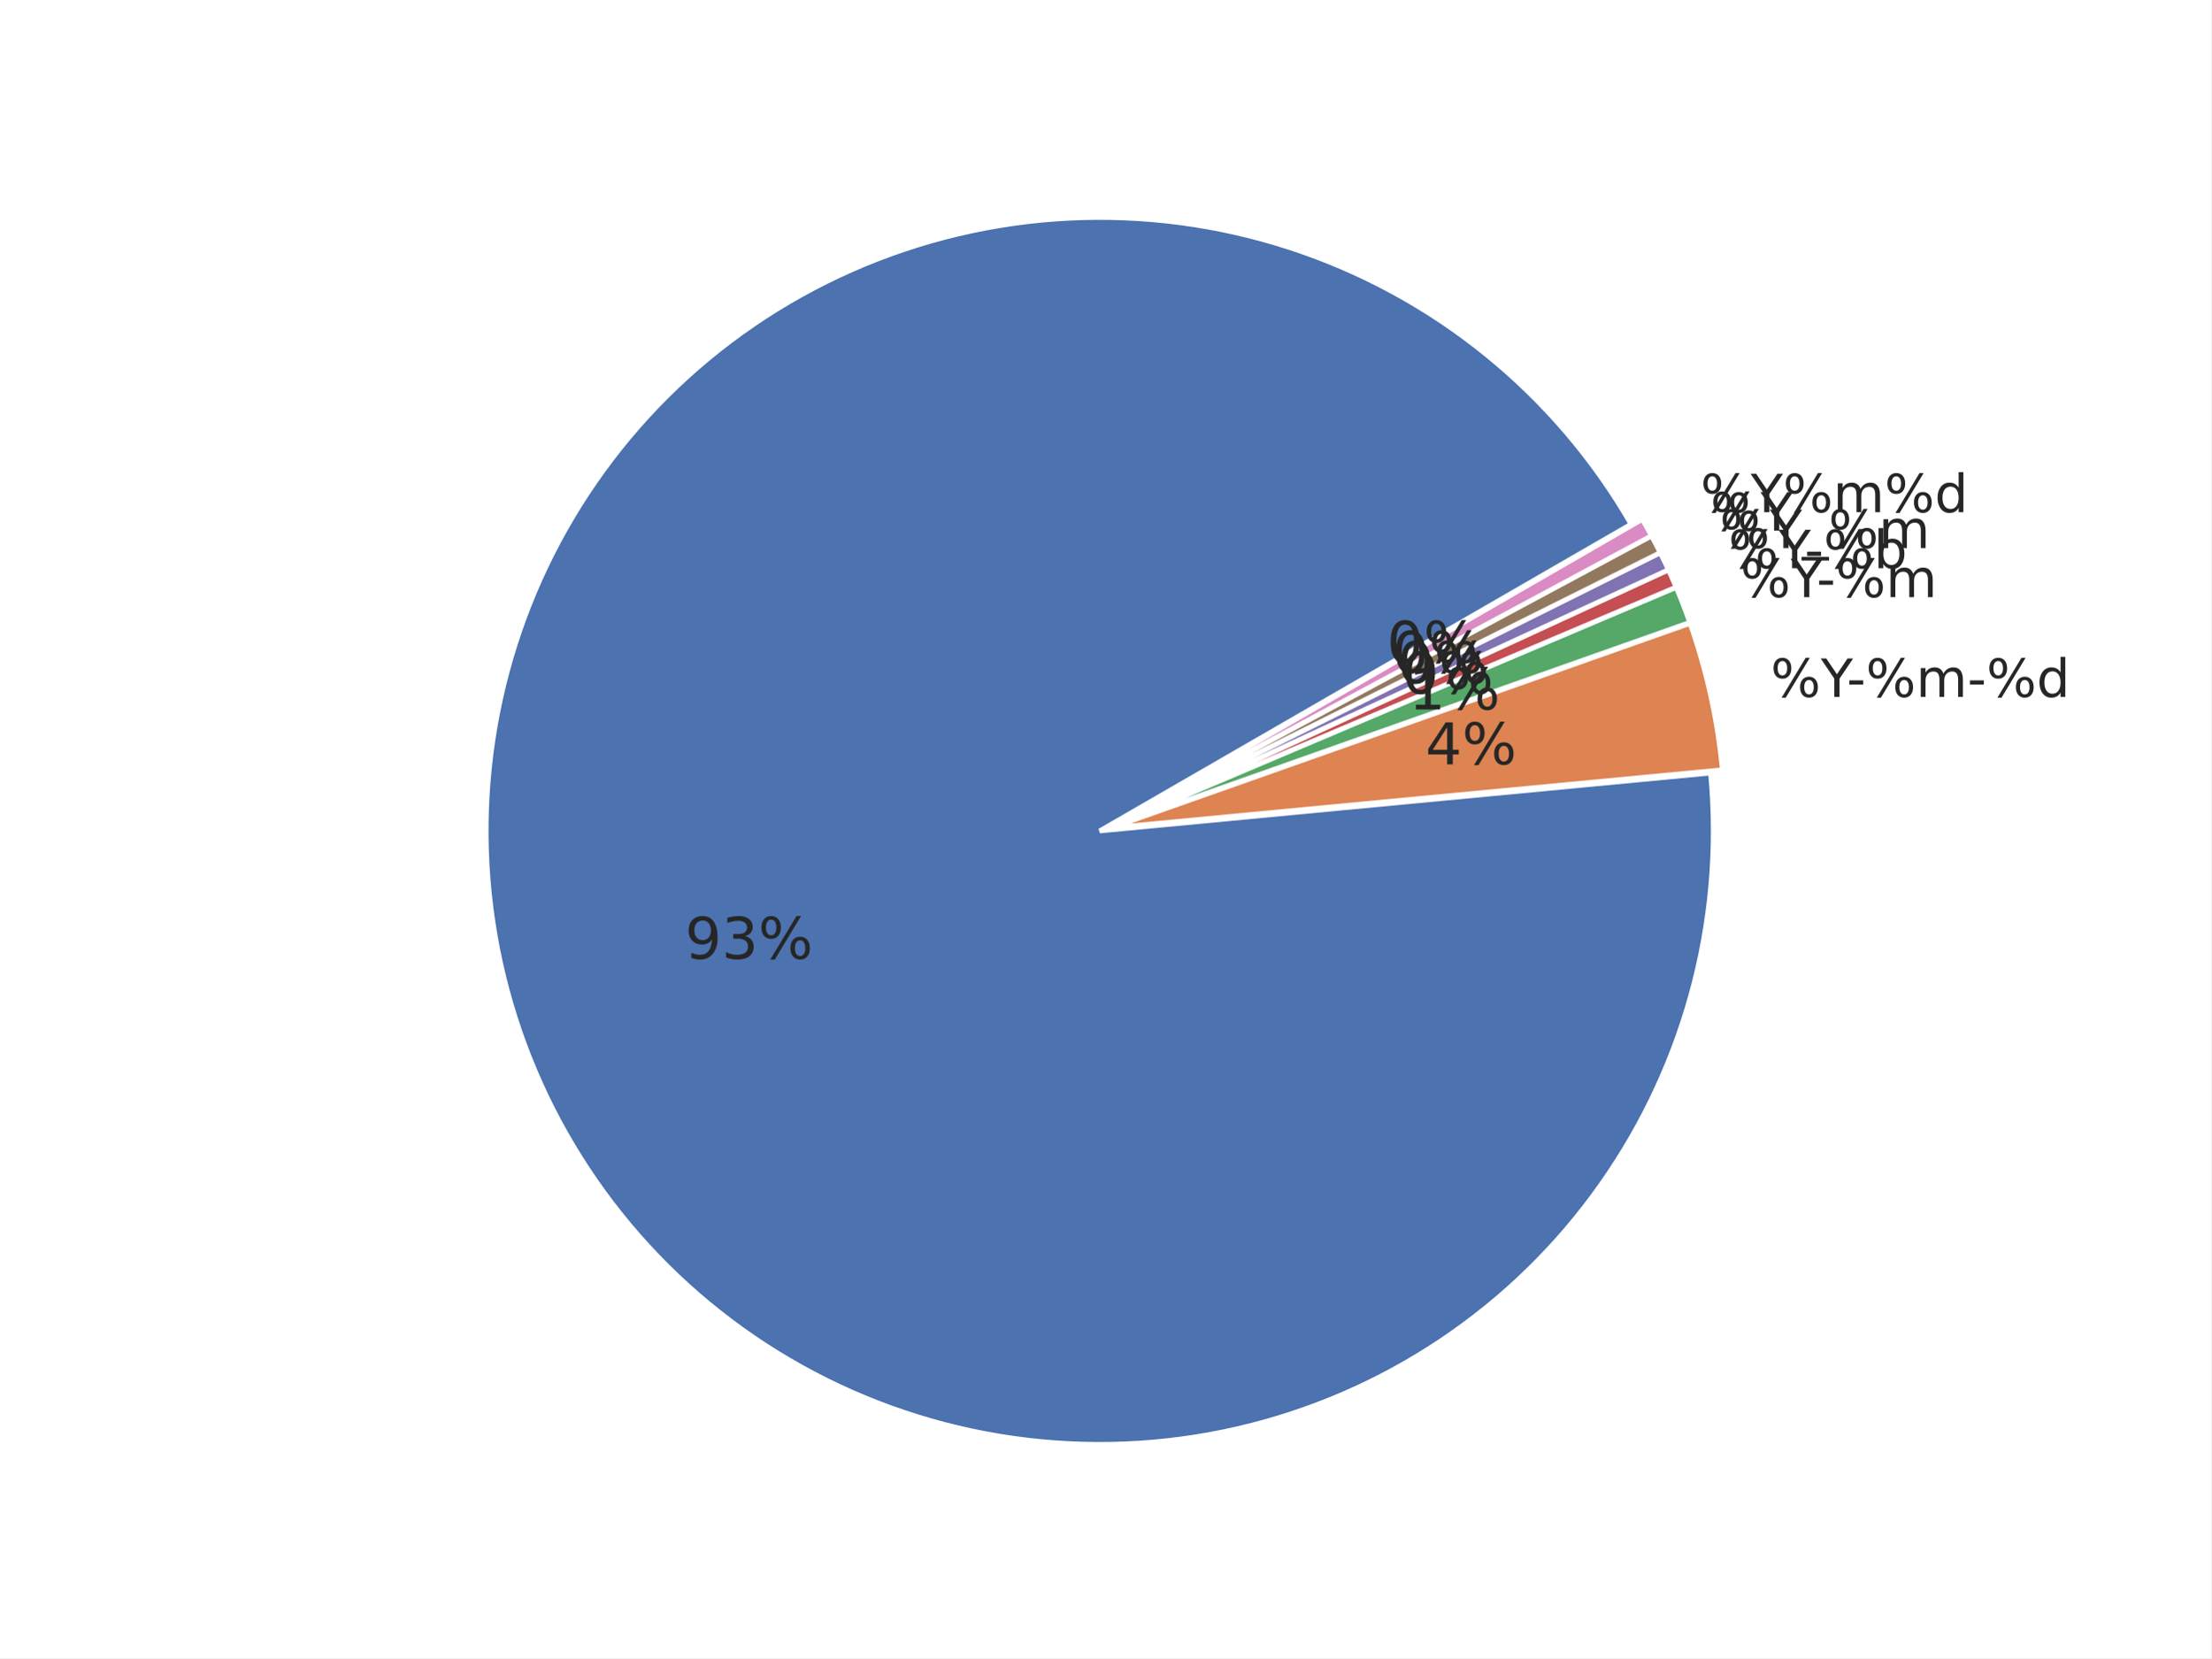
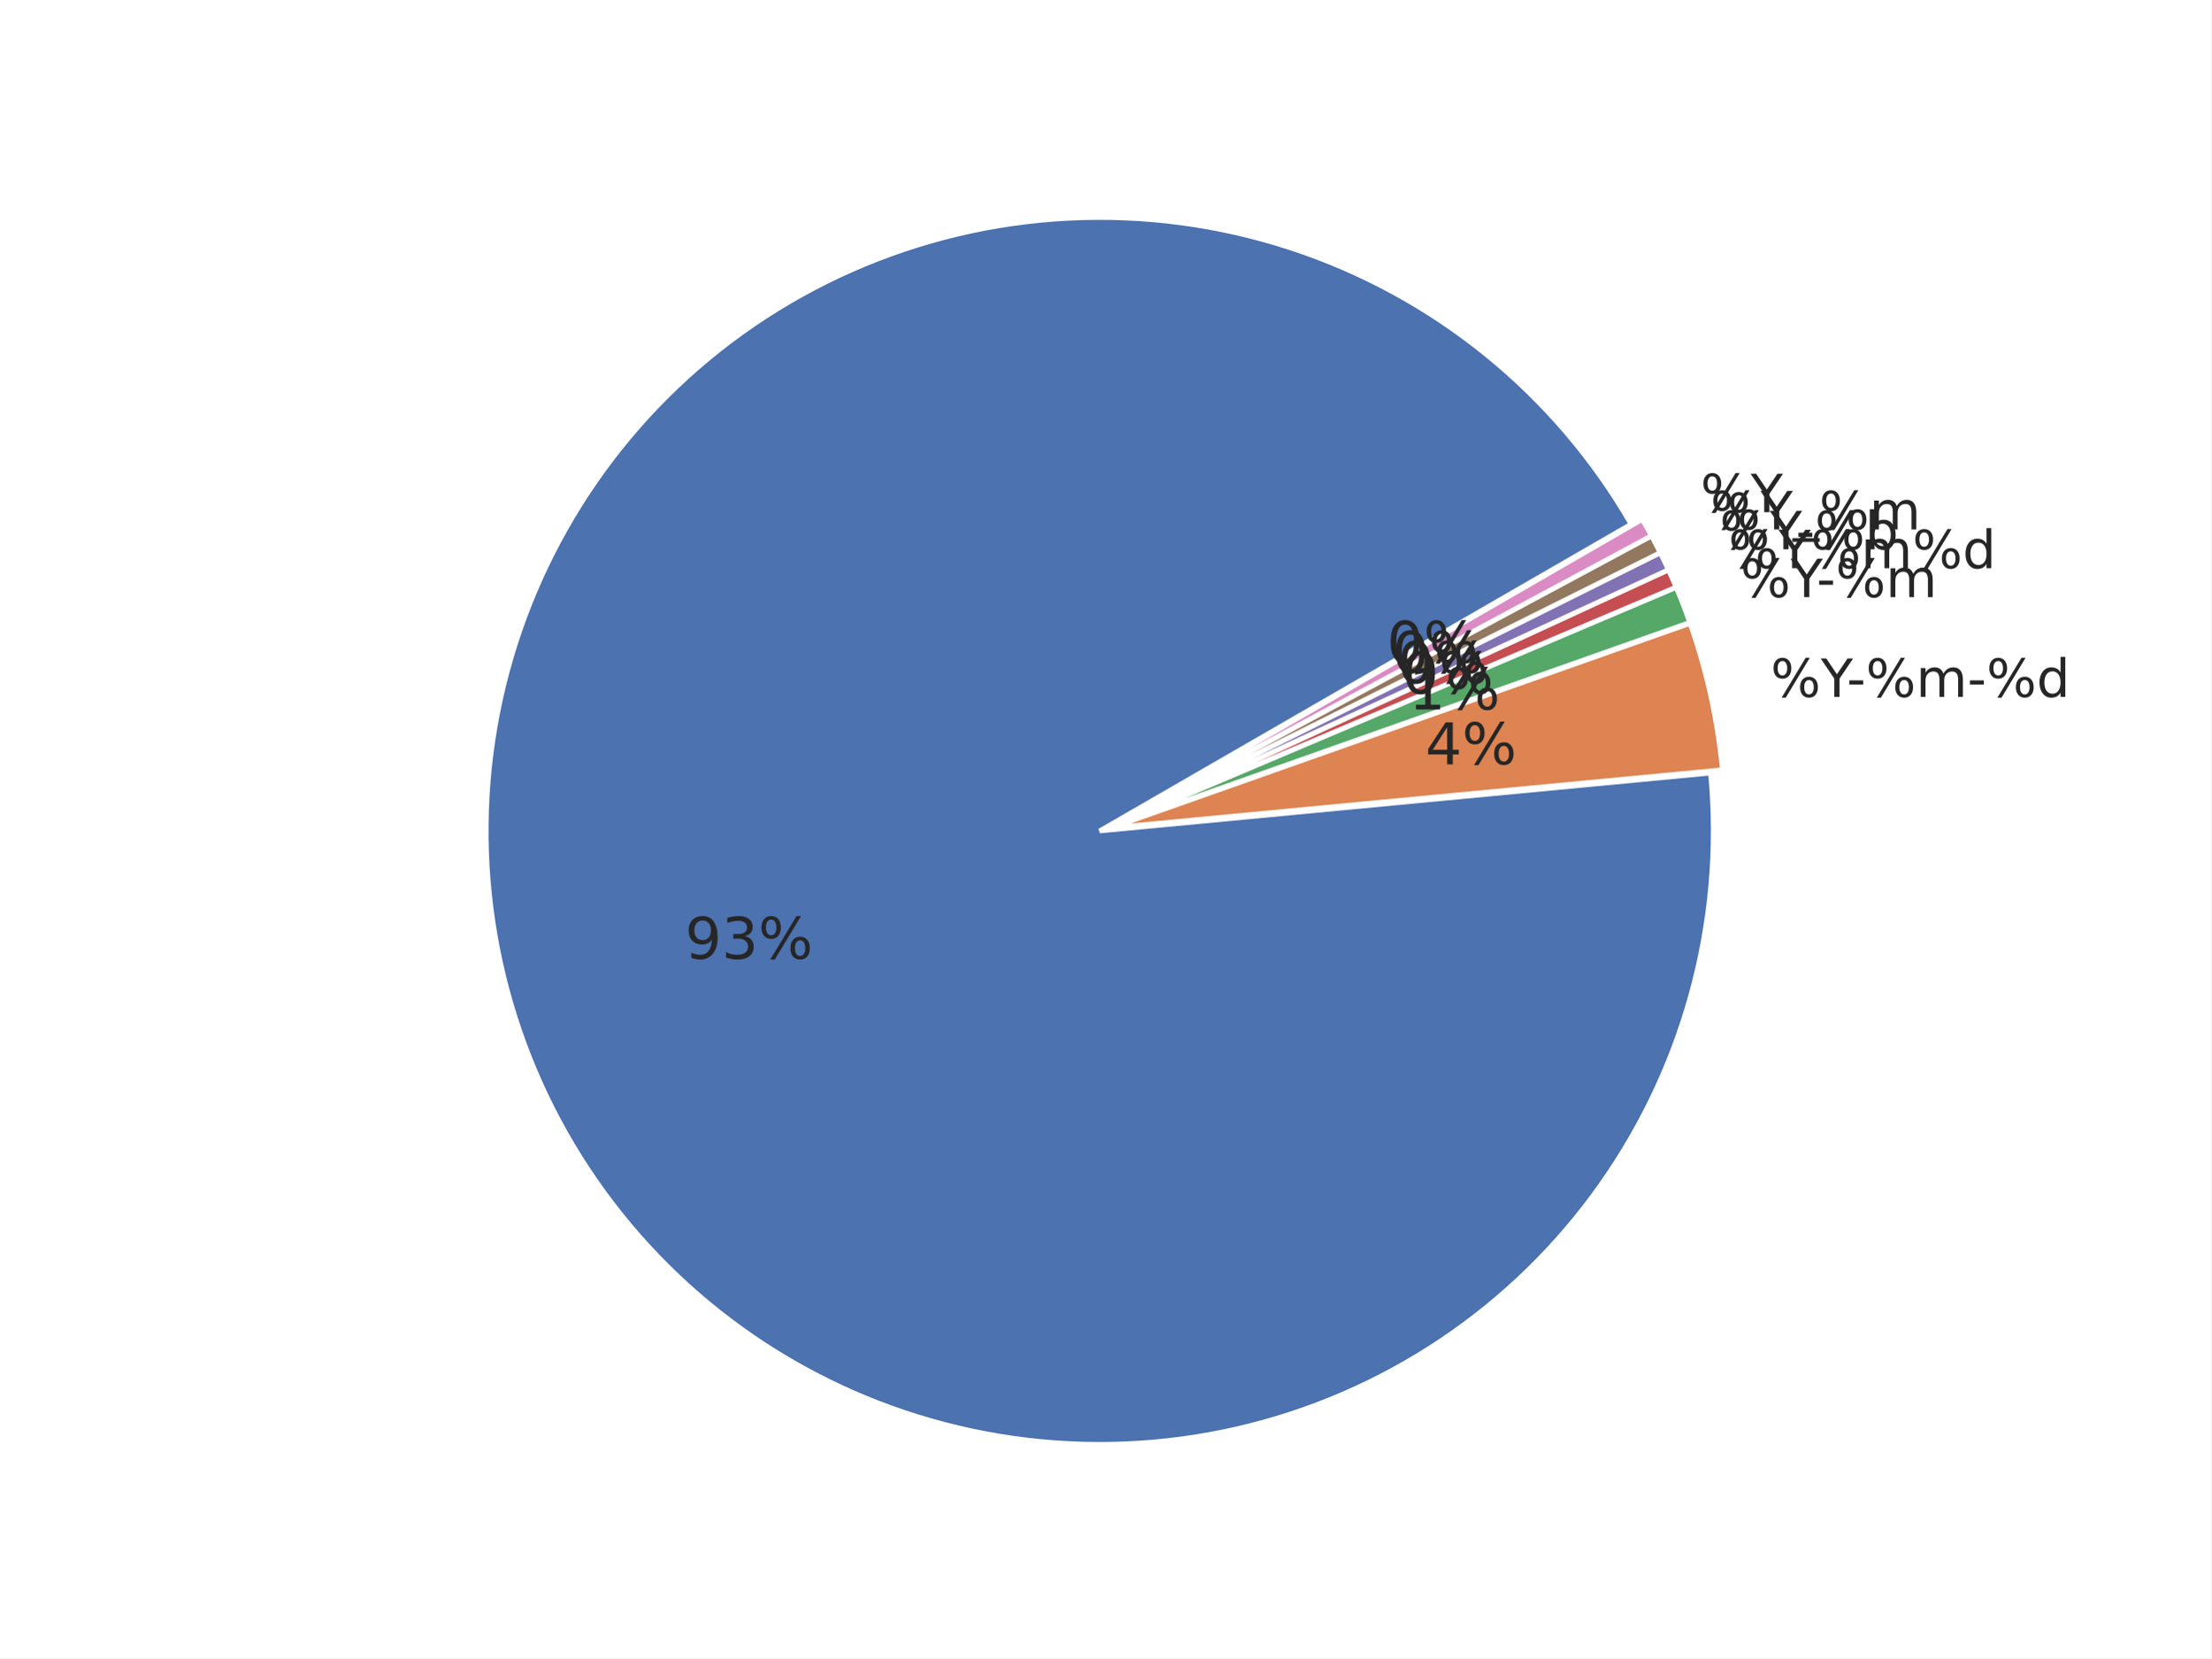
<svg xmlns="http://www.w3.org/2000/svg" xmlns:xlink="http://www.w3.org/1999/xlink" width="460.8pt" height="345.6pt" viewBox="0 0 460.8 345.6" version="1.1">
  <defs>
    <style type="text/css">*{stroke-linejoin: round; stroke-linecap: butt}</style>
  </defs>
  <g id="figure_1">
    <g id="patch_1">
      <path d="M 0 345.6  L 460.8 345.6  L 460.8 0  L 0 0  z " style="fill: #ffffff" />
    </g>
    <g id="axes_1">
      <g id="matplotlib.axis_1" />
      <g id="matplotlib.axis_2" />
      <g id="patch_2">
        <path d="M 339.922 109.253  C 332.103 95.709 321.865 83.715 309.718 73.865  C 297.571 64.016 283.719 56.478 268.852 51.626  C 253.985 46.774 238.353 44.691 222.734 45.48  C 207.115 46.268 191.773 49.915 177.47 56.24  C 163.167 62.564 150.145 71.459 139.052 82.482  C 127.958 93.504 118.981 106.469 112.565 120.732  C 106.15 134.994 102.405 150.313 101.516 165.926  C 100.628 181.539 102.612 197.184 107.368 212.082  C 112.125 226.98 119.574 240.879 129.346 253.089  C 139.118 265.299 151.047 275.613 164.54 283.519  C 178.033 291.424 192.863 296.788 208.292 299.343  C 223.72 301.898 239.487 301.601 254.809 298.467  C 270.13 295.332 284.747 289.414 297.933 281.006  C 311.119 272.598 322.652 261.841 331.956 249.272  C 341.261 236.703 348.182 222.532 352.374 207.466  C 356.566 192.4 357.959 176.691 356.483 161.123  L 229.182 173.189  z " style="fill: #4c72b0; stroke: #ffffff; stroke-linejoin: miter" />
      </g>
      <g id="patch_3">
        <path d="M 358.95 160.458  C 358.457 155.254 357.645 150.085 356.519 144.981  C 355.393 139.876 353.955 134.846 352.213 129.917  L 231.649 172.525  z " style="fill: #dd8452; stroke: #ffffff; stroke-linejoin: miter" />
      </g>
      <g id="patch_4">
        <path d="M 352.157 129.73  C 351.721 128.498 351.267 127.273 350.794 126.055  C 350.322 124.837 349.83 123.627 349.32 122.424  L 231.592 172.337  z " style="fill: #55a868; stroke: #ffffff; stroke-linejoin: miter" />
      </g>
      <g id="patch_5">
        <path d="M 349.298 122.369  C 349.043 121.768 348.783 121.169 348.519 120.571  C 348.255 119.974 347.986 119.378 347.713 118.785  L 231.569 172.283  z " style="fill: #c44e52; stroke: #ffffff; stroke-linejoin: miter" />
      </g>
      <g id="patch_6">
        <path d="M 347.696 118.75  C 347.423 118.156 347.145 117.565 346.863 116.976  C 346.58 116.387 346.294 115.8 346.002 115.215  L 231.553 172.247  z " style="fill: #8172b3; stroke: #ffffff; stroke-linejoin: miter" />
      </g>
      <g id="patch_7">
        <path d="M 345.985 115.18  C 345.693 114.596 345.398 114.013 345.097 113.433  C 344.797 112.853 344.492 112.275 344.183 111.7  L 231.536 172.212  z " style="fill: #937860; stroke: #ffffff; stroke-linejoin: miter" />
      </g>
      <g id="patch_8">
        <path d="M 344.165 111.665  C 343.856 111.09 343.542 110.517 343.224 109.946  C 342.906 109.376 342.584 108.807 342.258 108.242  L 231.517 172.178  z " style="fill: #da8bc3; stroke: #ffffff; stroke-linejoin: miter" />
      </g>
      <g id="text_1">
        <g style="fill: #262626" transform="translate(142.7577 199.8359) scale(0.12 -0.12)">
          <defs>
            <path id="DejaVuSans-39" d="M 703 97  L 703 672  Q 941 559 1184 500  Q 1428 441 1663 441  Q 2288 441 2617 861  Q 2947 1281 2994 2138  Q 2813 1869 2534 1725  Q 2256 1581 1919 1581  Q 1219 1581 811 2004  Q 403 2428 403 3163  Q 403 3881 828 4315  Q 1253 4750 1959 4750  Q 2769 4750 3195 4129  Q 3622 3509 3622 2328  Q 3622 1225 3098 567  Q 2575 -91 1691 -91  Q 1453 -91 1209 -44  Q 966 3 703 97  z M 1959 2075  Q 2384 2075 2632 2365  Q 2881 2656 2881 3163  Q 2881 3666 2632 3958  Q 2384 4250 1959 4250  Q 1534 4250 1286 3958  Q 1038 3666 1038 3163  Q 1038 2656 1286 2365  Q 1534 2075 1959 2075  z " transform="scale(0.015625)" />
            <path id="DejaVuSans-33" d="M 2597 2516  Q 3050 2419 3304 2112  Q 3559 1806 3559 1356  Q 3559 666 3084 287  Q 2609 -91 1734 -91  Q 1441 -91 1130 -33  Q 819 25 488 141  L 488 750  Q 750 597 1062 519  Q 1375 441 1716 441  Q 2309 441 2620 675  Q 2931 909 2931 1356  Q 2931 1769 2642 2001  Q 2353 2234 1838 2234  L 1294 2234  L 1294 2753  L 1863 2753  Q 2328 2753 2575 2939  Q 2822 3125 2822 3475  Q 2822 3834 2567 4026  Q 2313 4219 1838 4219  Q 1578 4219 1281 4162  Q 984 4106 628 3988  L 628 4550  Q 988 4650 1302 4700  Q 1616 4750 1894 4750  Q 2613 4750 3031 4423  Q 3450 4097 3450 3541  Q 3450 3153 3228 2886  Q 3006 2619 2597 2516  z " transform="scale(0.015625)" />
            <path id="DejaVuSans-25" d="M 4653 2053  Q 4381 2053 4226 1822  Q 4072 1591 4072 1178  Q 4072 772 4226 539  Q 4381 306 4653 306  Q 4919 306 5073 539  Q 5228 772 5228 1178  Q 5228 1588 5073 1820  Q 4919 2053 4653 2053  z M 4653 2450  Q 5147 2450 5437 2106  Q 5728 1763 5728 1178  Q 5728 594 5436 251  Q 5144 -91 4653 -91  Q 4153 -91 3862 251  Q 3572 594 3572 1178  Q 3572 1766 3864 2108  Q 4156 2450 4653 2450  z M 1428 4353  Q 1159 4353 1004 4120  Q 850 3888 850 3481  Q 850 3069 1003 2837  Q 1156 2606 1428 2606  Q 1700 2606 1854 2837  Q 2009 3069 2009 3481  Q 2009 3884 1853 4118  Q 1697 4353 1428 4353  z M 4250 4750  L 4750 4750  L 1831 -91  L 1331 -91  L 4250 4750  z M 1428 4750  Q 1922 4750 2215 4408  Q 2509 4066 2509 3481  Q 2509 2891 2217 2550  Q 1925 2209 1428 2209  Q 931 2209 642 2551  Q 353 2894 353 3481  Q 353 4063 643 4406  Q 934 4750 1428 4750  z " transform="scale(0.015625)" />
          </defs>
          <use xlink:href="#DejaVuSans-39" />
          <use xlink:href="#DejaVuSans-33" transform="translate(63.62305 0)" />
          <use xlink:href="#DejaVuSans-25" transform="translate(127.2461 0)" />
        </g>
      </g>
      <g id="text_2">
        <g style="fill: #262626" transform="translate(369.006 145.2618) scale(0.11 -0.11)">
          <defs>
            <path id="DejaVuSans-59" d="M -13 4666  L 666 4666  L 1959 2747  L 3244 4666  L 3922 4666  L 2272 2222  L 2272 0  L 1638 0  L 1638 2222  L -13 4666  z " transform="scale(0.015625)" />
            <path id="DejaVuSans-2d" d="M 313 2009  L 1997 2009  L 1997 1497  L 313 1497  L 313 2009  z " transform="scale(0.015625)" />
            <path id="DejaVuSans-6d" d="M 3328 2828  Q 3544 3216 3844 3400  Q 4144 3584 4550 3584  Q 5097 3584 5394 3201  Q 5691 2819 5691 2113  L 5691 0  L 5113 0  L 5113 2094  Q 5113 2597 4934 2840  Q 4756 3084 4391 3084  Q 3944 3084 3684 2787  Q 3425 2491 3425 1978  L 3425 0  L 2847 0  L 2847 2094  Q 2847 2600 2669 2842  Q 2491 3084 2119 3084  Q 1678 3084 1418 2786  Q 1159 2488 1159 1978  L 1159 0  L 581 0  L 581 3500  L 1159 3500  L 1159 2956  Q 1356 3278 1631 3431  Q 1906 3584 2284 3584  Q 2666 3584 2933 3390  Q 3200 3197 3328 2828  z " transform="scale(0.015625)" />
            <path id="DejaVuSans-64" d="M 2906 2969  L 2906 4863  L 3481 4863  L 3481 0  L 2906 0  L 2906 525  Q 2725 213 2448 61  Q 2172 -91 1784 -91  Q 1150 -91 751 415  Q 353 922 353 1747  Q 353 2572 751 3078  Q 1150 3584 1784 3584  Q 2172 3584 2448 3432  Q 2725 3281 2906 2969  z M 947 1747  Q 947 1113 1208 752  Q 1469 391 1925 391  Q 2381 391 2643 752  Q 2906 1113 2906 1747  Q 2906 2381 2643 2742  Q 2381 3103 1925 3103  Q 1469 3103 1208 2742  Q 947 2381 947 1747  z " transform="scale(0.015625)" />
          </defs>
          <use xlink:href="#DejaVuSans-25" />
          <use xlink:href="#DejaVuSans-59" transform="translate(95.01953 0)" />
          <use xlink:href="#DejaVuSans-2d" transform="translate(144.2285 0)" />
          <use xlink:href="#DejaVuSans-25" transform="translate(180.3125 0)" />
          <use xlink:href="#DejaVuSans-6d" transform="translate(275.332 0)" />
          <use xlink:href="#DejaVuSans-2d" transform="translate(372.7441 0)" />
          <use xlink:href="#DejaVuSans-25" transform="translate(408.8281 0)" />
          <use xlink:href="#DejaVuSans-64" transform="translate(503.8477 0)" />
        </g>
      </g>
      <g id="text_3">
        <g style="fill: #262626" transform="translate(297.0525 159.3096) scale(0.12 -0.12)">
          <defs>
            <path id="DejaVuSans-34" d="M 2419 4116  L 825 1625  L 2419 1625  L 2419 4116  z M 2253 4666  L 3047 4666  L 3047 1625  L 3713 1625  L 3713 1100  L 3047 1100  L 3047 0  L 2419 0  L 2419 1100  L 313 1100  L 313 1709  L 2253 4666  z " transform="scale(0.015625)" />
          </defs>
          <use xlink:href="#DejaVuSans-34" />
          <use xlink:href="#DejaVuSans-25" transform="translate(63.62305 0)" />
        </g>
      </g>
      <g id="text_4">
        <g style="fill: #262626" transform="translate(362.7146 124.462) scale(0.11 -0.11)">
          <use xlink:href="#DejaVuSans-25" />
          <use xlink:href="#DejaVuSans-59" transform="translate(95.01953 0)" />
          <use xlink:href="#DejaVuSans-2d" transform="translate(144.2285 0)" />
          <use xlink:href="#DejaVuSans-25" transform="translate(180.3125 0)" />
          <use xlink:href="#DejaVuSans-6d" transform="translate(275.332 0)" />
        </g>
      </g>
      <g id="text_5">
        <g style="fill: #262626" transform="translate(293.595 147.8791) scale(0.12 -0.12)">
          <defs>
            <path id="DejaVuSans-31" d="M 794 531  L 1825 531  L 1825 4091  L 703 3866  L 703 4441  L 1819 4666  L 2450 4666  L 2450 531  L 3481 531  L 3481 0  L 794 0  L 794 531  z " transform="scale(0.015625)" />
          </defs>
          <use xlink:href="#DejaVuSans-31" />
          <use xlink:href="#DejaVuSans-25" transform="translate(63.62305 0)" />
        </g>
      </g>
      <g id="text_6">
        <g style="fill: #262626" transform="translate(360.2138 118.4353) scale(0.11 -0.11)">
-           <defs>
-             <path id="DejaVuSans-62" d="M 3116 1747  Q 3116 2381 2855 2742  Q 2594 3103 2138 3103  Q 1681 3103 1420 2742  Q 1159 2381 1159 1747  Q 1159 1113 1420 752  Q 1681 391 2138 391  Q 2594 391 2855 752  Q 3116 1113 3116 1747  z M 1159 2969  Q 1341 3281 1617 3432  Q 1894 3584 2278 3584  Q 2916 3584 3314 3078  Q 3713 2572 3713 1747  Q 3713 922 3314 415  Q 2916 -91 2278 -91  Q 1894 -91 1617 61  Q 1341 213 1159 525  L 1159 0  L 581 0  L 581 4863  L 1159 4863  L 1159 2969  z " transform="scale(0.015625)" />
-           </defs>
          <use xlink:href="#DejaVuSans-25" />
          <use xlink:href="#DejaVuSans-59" transform="translate(95.01953 0)" />
-           <use xlink:href="#DejaVuSans-2d" transform="translate(144.2285 0)" />
-           <use xlink:href="#DejaVuSans-25" transform="translate(180.3125 0)" />
-           <use xlink:href="#DejaVuSans-62" transform="translate(275.332 0)" />
+           <use xlink:href="#DejaVuSans-25" transform="translate(156.1035 0)" />
+           <use xlink:href="#DejaVuSans-6d" transform="translate(251.123 0)" />
+           <use xlink:href="#DejaVuSans-25" transform="translate(348.5352 0)" />
+           <use xlink:href="#DejaVuSans-64" transform="translate(443.5547 0)" />
        </g>
      </g>
      <g id="text_7">
        <g style="fill: #262626" transform="translate(292.2207 144.5671) scale(0.12 -0.12)">
          <defs>
            <path id="DejaVuSans-30" d="M 2034 4250  Q 1547 4250 1301 3770  Q 1056 3291 1056 2328  Q 1056 1369 1301 889  Q 1547 409 2034 409  Q 2525 409 2770 889  Q 3016 1369 3016 2328  Q 3016 3291 2770 3770  Q 2525 4250 2034 4250  z M 2034 4750  Q 2819 4750 3233 4129  Q 3647 3509 3647 2328  Q 3647 1150 3233 529  Q 2819 -91 2034 -91  Q 1250 -91 836 529  Q 422 1150 422 2328  Q 422 3509 836 4129  Q 1250 4750 2034 4750  z " transform="scale(0.015625)" />
          </defs>
          <use xlink:href="#DejaVuSans-30" />
          <use xlink:href="#DejaVuSans-25" transform="translate(63.62305 0)" />
        </g>
      </g>
      <g id="text_8">
-         <g style="fill: #262626" transform="translate(358.3938 114.2341) scale(0.11 -0.11)">
+         <g style="fill: #262626" transform="translate(358.3938 114.4842) scale(0.11 -0.11)">
          <defs>
-             <path id="DejaVuSans-5f" d="M 3263 -1063  L 3263 -1509  L -63 -1509  L -63 -1063  L 3263 -1063  z " transform="scale(0.015625)" />
+             <path id="DejaVuSans-62" d="M 3116 1747  Q 3116 2381 2855 2742  Q 2594 3103 2138 3103  Q 1681 3103 1420 2742  Q 1159 2381 1159 1747  Q 1159 1113 1420 752  Q 1681 391 2138 391  Q 2594 391 2855 752  Q 3116 1113 3116 1747  z M 1159 2969  Q 1341 3281 1617 3432  Q 1894 3584 2278 3584  Q 2916 3584 3314 3078  Q 3713 2572 3713 1747  Q 3713 922 3314 415  Q 2916 -91 2278 -91  Q 1894 -91 1617 61  Q 1341 213 1159 525  L 1159 0  L 581 0  L 581 4863  L 1159 4863  L 1159 2969  z " transform="scale(0.015625)" />
          </defs>
          <use xlink:href="#DejaVuSans-25" />
          <use xlink:href="#DejaVuSans-59" transform="translate(95.01953 0)" />
-           <use xlink:href="#DejaVuSans-5f" transform="translate(156.1035 0)" />
-           <use xlink:href="#DejaVuSans-25" transform="translate(206.1035 0)" />
-           <use xlink:href="#DejaVuSans-6d" transform="translate(301.123 0)" />
+           <use xlink:href="#DejaVuSans-2d" transform="translate(144.2285 0)" />
+           <use xlink:href="#DejaVuSans-25" transform="translate(180.3125 0)" />
+           <use xlink:href="#DejaVuSans-62" transform="translate(275.332 0)" />
        </g>
      </g>
      <g id="text_9">
        <g style="fill: #262626" transform="translate(291.2205 142.3958) scale(0.12 -0.12)">
          <use xlink:href="#DejaVuSans-30" />
          <use xlink:href="#DejaVuSans-25" transform="translate(63.62305 0)" />
        </g>
      </g>
      <g id="text_10">
-         <g style="fill: #262626" transform="translate(356.4536 110.5906) scale(0.11 -0.11)">
+         <g style="fill: #262626" transform="translate(356.4536 110.3406) scale(0.11 -0.11)">
+           <defs>
+             <path id="DejaVuSans-5f" d="M 3263 -1063  L 3263 -1509  L -63 -1509  L -63 -1063  L 3263 -1063  z " transform="scale(0.015625)" />
+           </defs>
          <use xlink:href="#DejaVuSans-25" />
          <use xlink:href="#DejaVuSans-59" transform="translate(95.01953 0)" />
+           <use xlink:href="#DejaVuSans-5f" transform="translate(156.1035 0)" />
+           <use xlink:href="#DejaVuSans-25" transform="translate(206.1035 0)" />
+           <use xlink:href="#DejaVuSans-6d" transform="translate(301.123 0)" />
        </g>
      </g>
      <g id="text_11">
        <g style="fill: #262626" transform="translate(290.1543 140.2561) scale(0.12 -0.12)">
          <use xlink:href="#DejaVuSans-30" />
          <use xlink:href="#DejaVuSans-25" transform="translate(63.62305 0)" />
        </g>
      </g>
      <g id="text_12">
        <g style="fill: #262626" transform="translate(354.395 106.7584) scale(0.11 -0.11)">
          <use xlink:href="#DejaVuSans-25" />
          <use xlink:href="#DejaVuSans-59" transform="translate(95.01953 0)" />
-           <use xlink:href="#DejaVuSans-25" transform="translate(156.1035 0)" />
-           <use xlink:href="#DejaVuSans-6d" transform="translate(251.123 0)" />
-           <use xlink:href="#DejaVuSans-25" transform="translate(348.5352 0)" />
-           <use xlink:href="#DejaVuSans-64" transform="translate(443.5547 0)" />
        </g>
      </g>
      <g id="text_13">
        <g style="fill: #262626" transform="translate(289.0229 138.1501) scale(0.12 -0.12)">
          <use xlink:href="#DejaVuSans-30" />
          <use xlink:href="#DejaVuSans-25" transform="translate(63.62305 0)" />
        </g>
      </g>
    </g>
  </g>
</svg>
